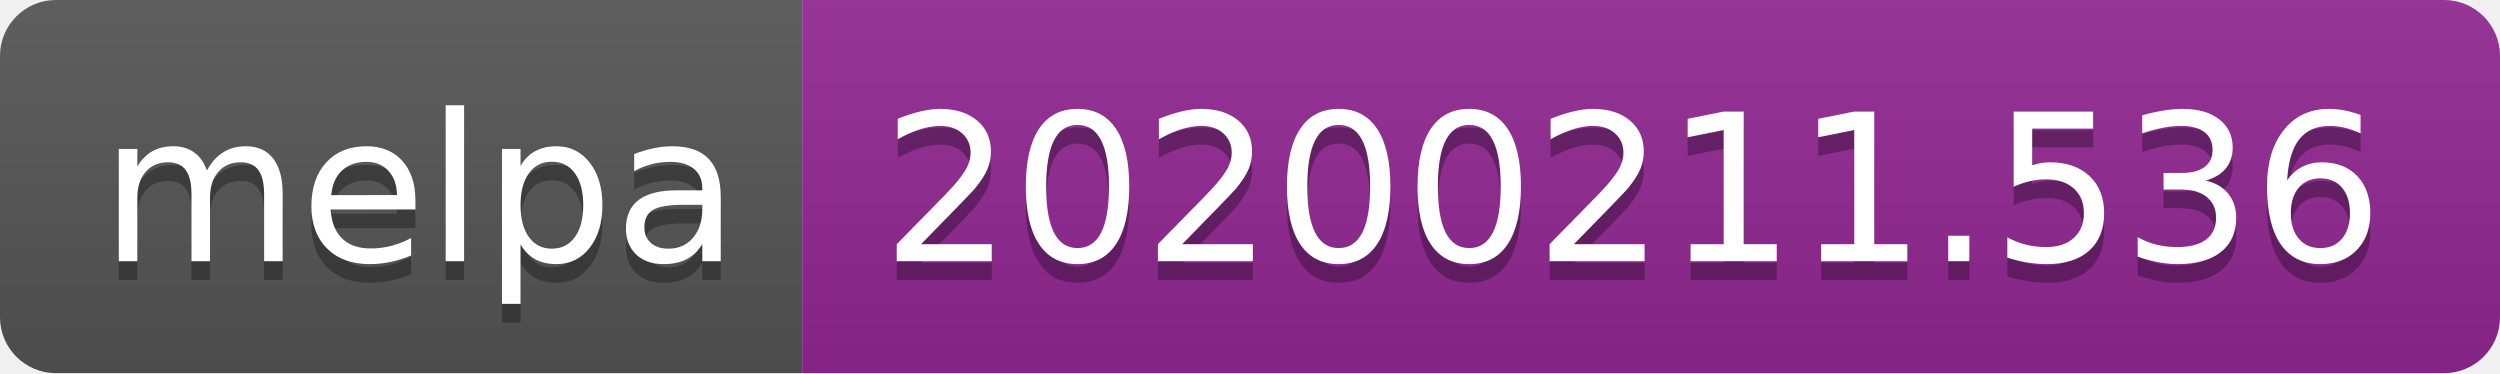
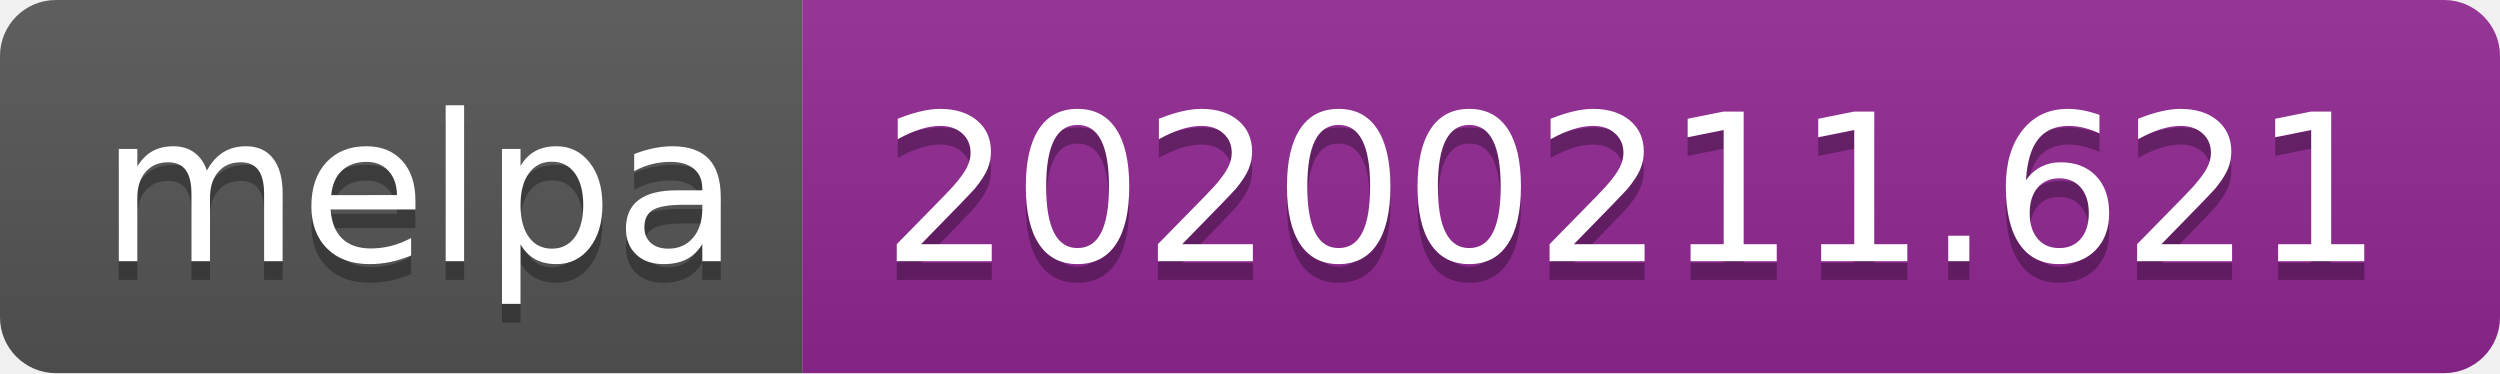
<svg xmlns="http://www.w3.org/2000/svg" width="134" height="20">
  <linearGradient id="b" x2="0" y2="100%">
    <stop offset="0" stop-color="#bbb" stop-opacity=".1" />
    <stop offset="1" stop-opacity=".1" />
  </linearGradient>
  <clipPath id="a">
    <rect width="134" height="20" rx="3" fill="#fff" />
  </clipPath>
  <g clip-path="url(#a)">
    <path fill="#555" d="M0 0h43v20H0z" />
    <path fill="#922793" d="M43 0h91v20H43z" />
    <path fill="url(#b)" d="M0 0h134v20H0z" />
  </g>
  <g fill="#fff" text-anchor="middle" font-family="DejaVu Sans,Verdana,Geneva,sans-serif" font-size="110">
    <text x="225" y="150" fill="#010101" fill-opacity=".3" transform="scale(.1)" textLength="330">melpa</text>
    <text x="225" y="140" transform="scale(.1)" textLength="330">melpa</text>
-     <text x="875" y="150" fill="#010101" fill-opacity=".3" transform="scale(.1)" textLength="810">20200211.536</text>
-     <text x="875" y="140" transform="scale(.1)" textLength="810">20200211.536</text>
+     <text x="875" y="150" fill="#010101" fill-opacity=".3" transform="scale(.1)" textLength="810">20200211.621</text>
+     <text x="875" y="140" transform="scale(.1)" textLength="810">20200211.621</text>
  </g>
</svg>
